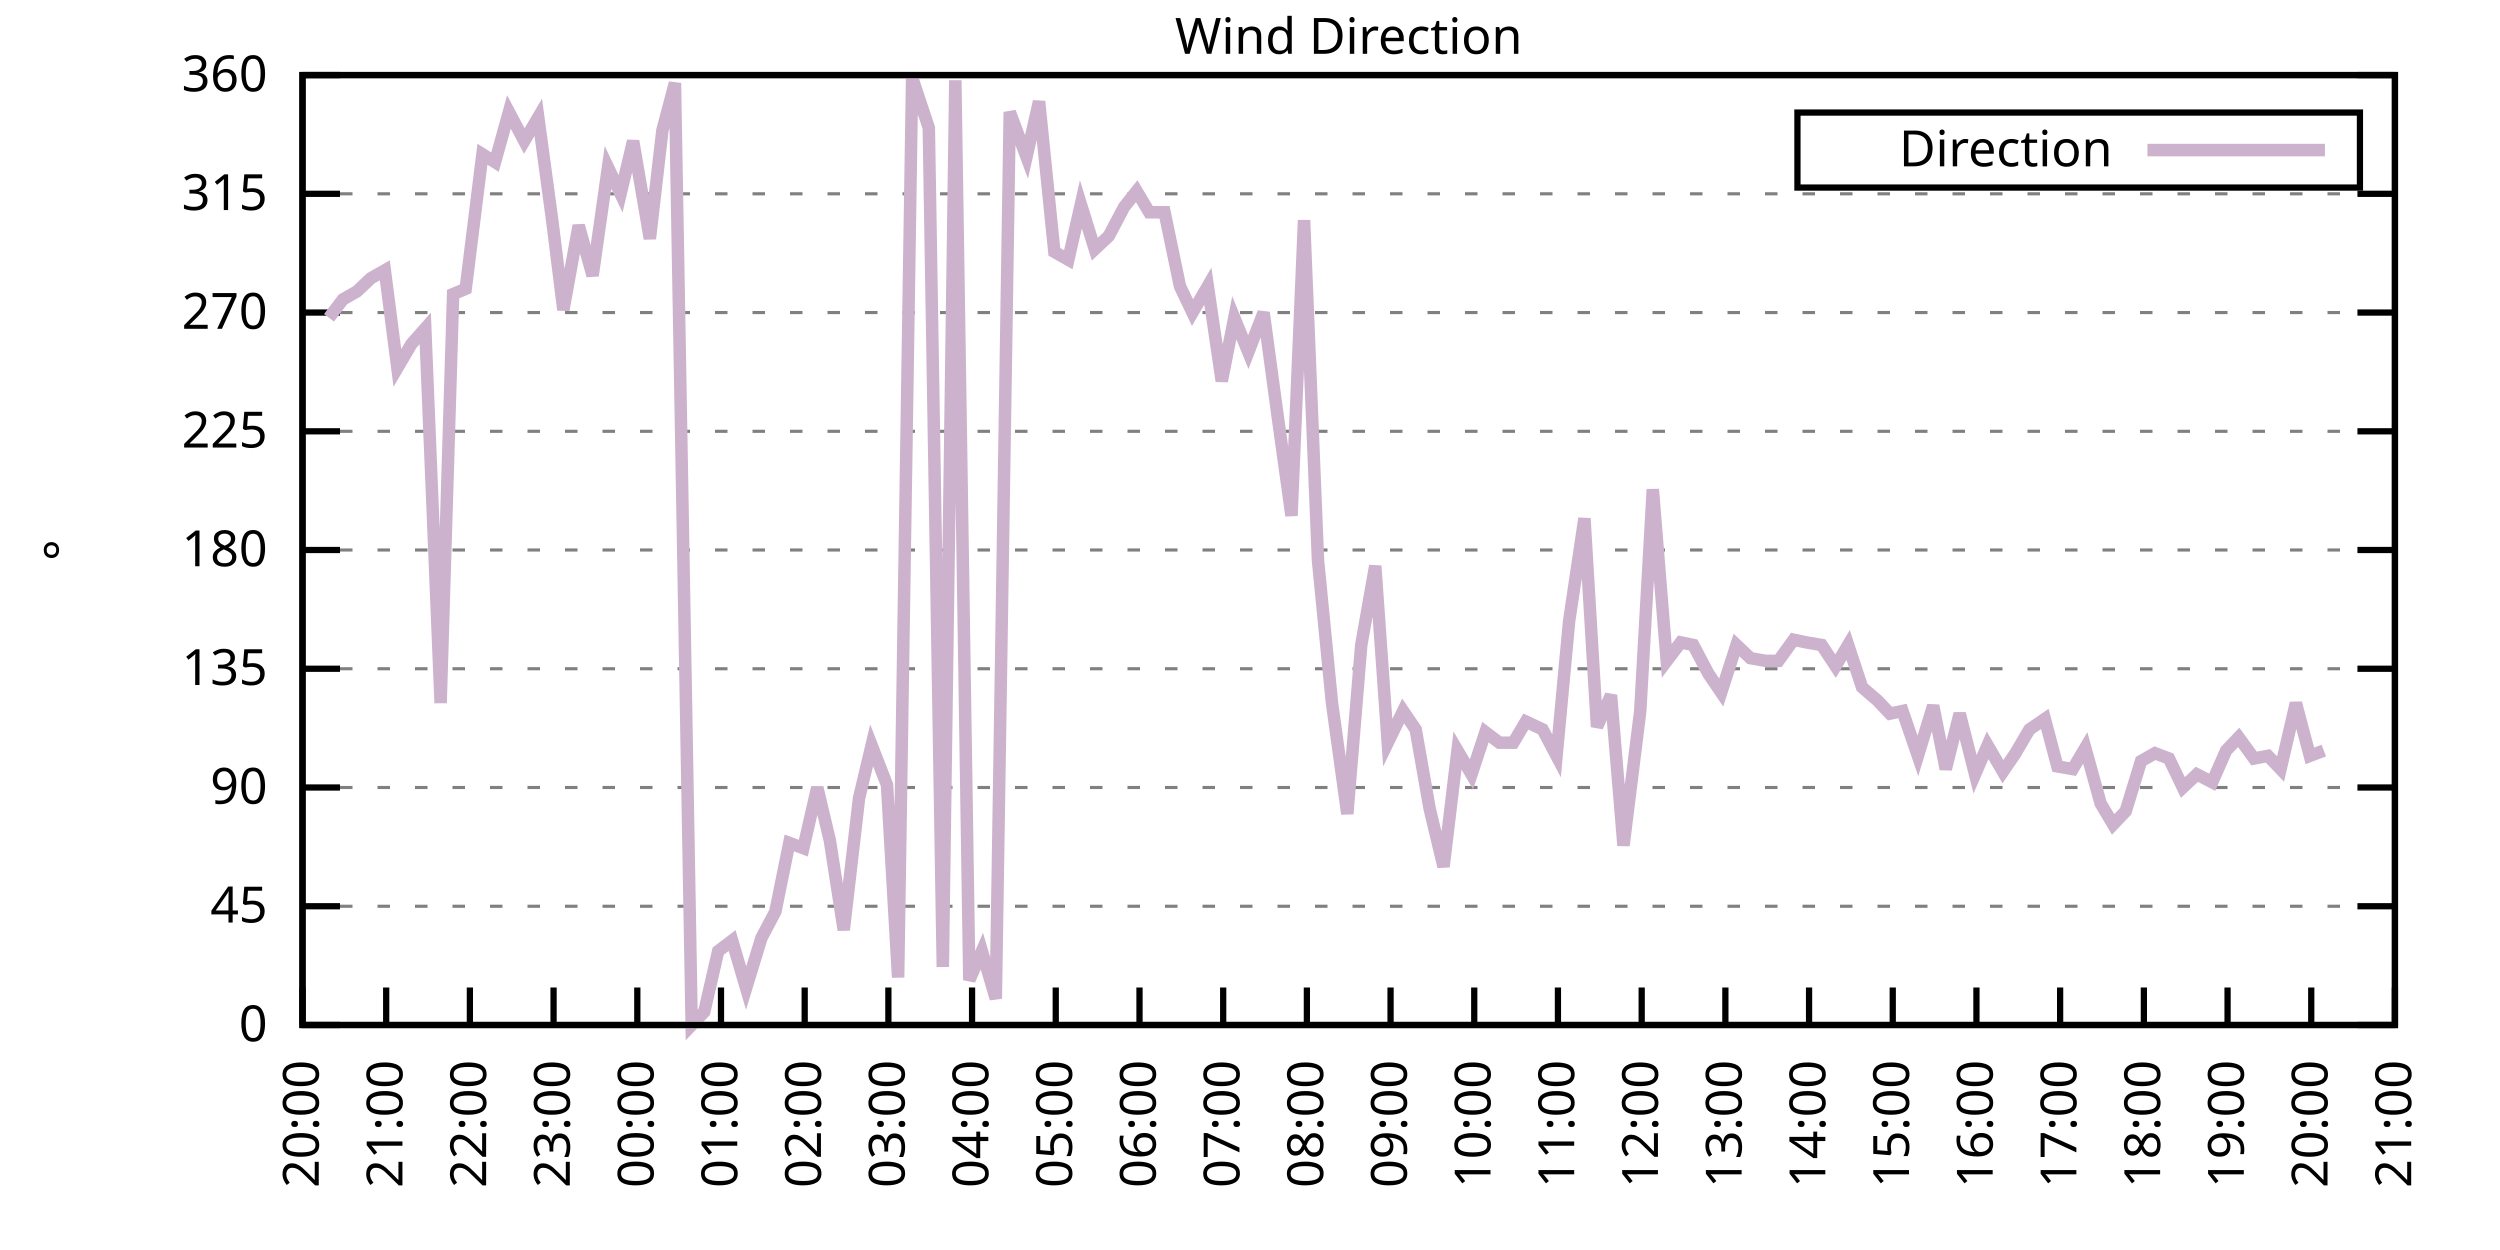
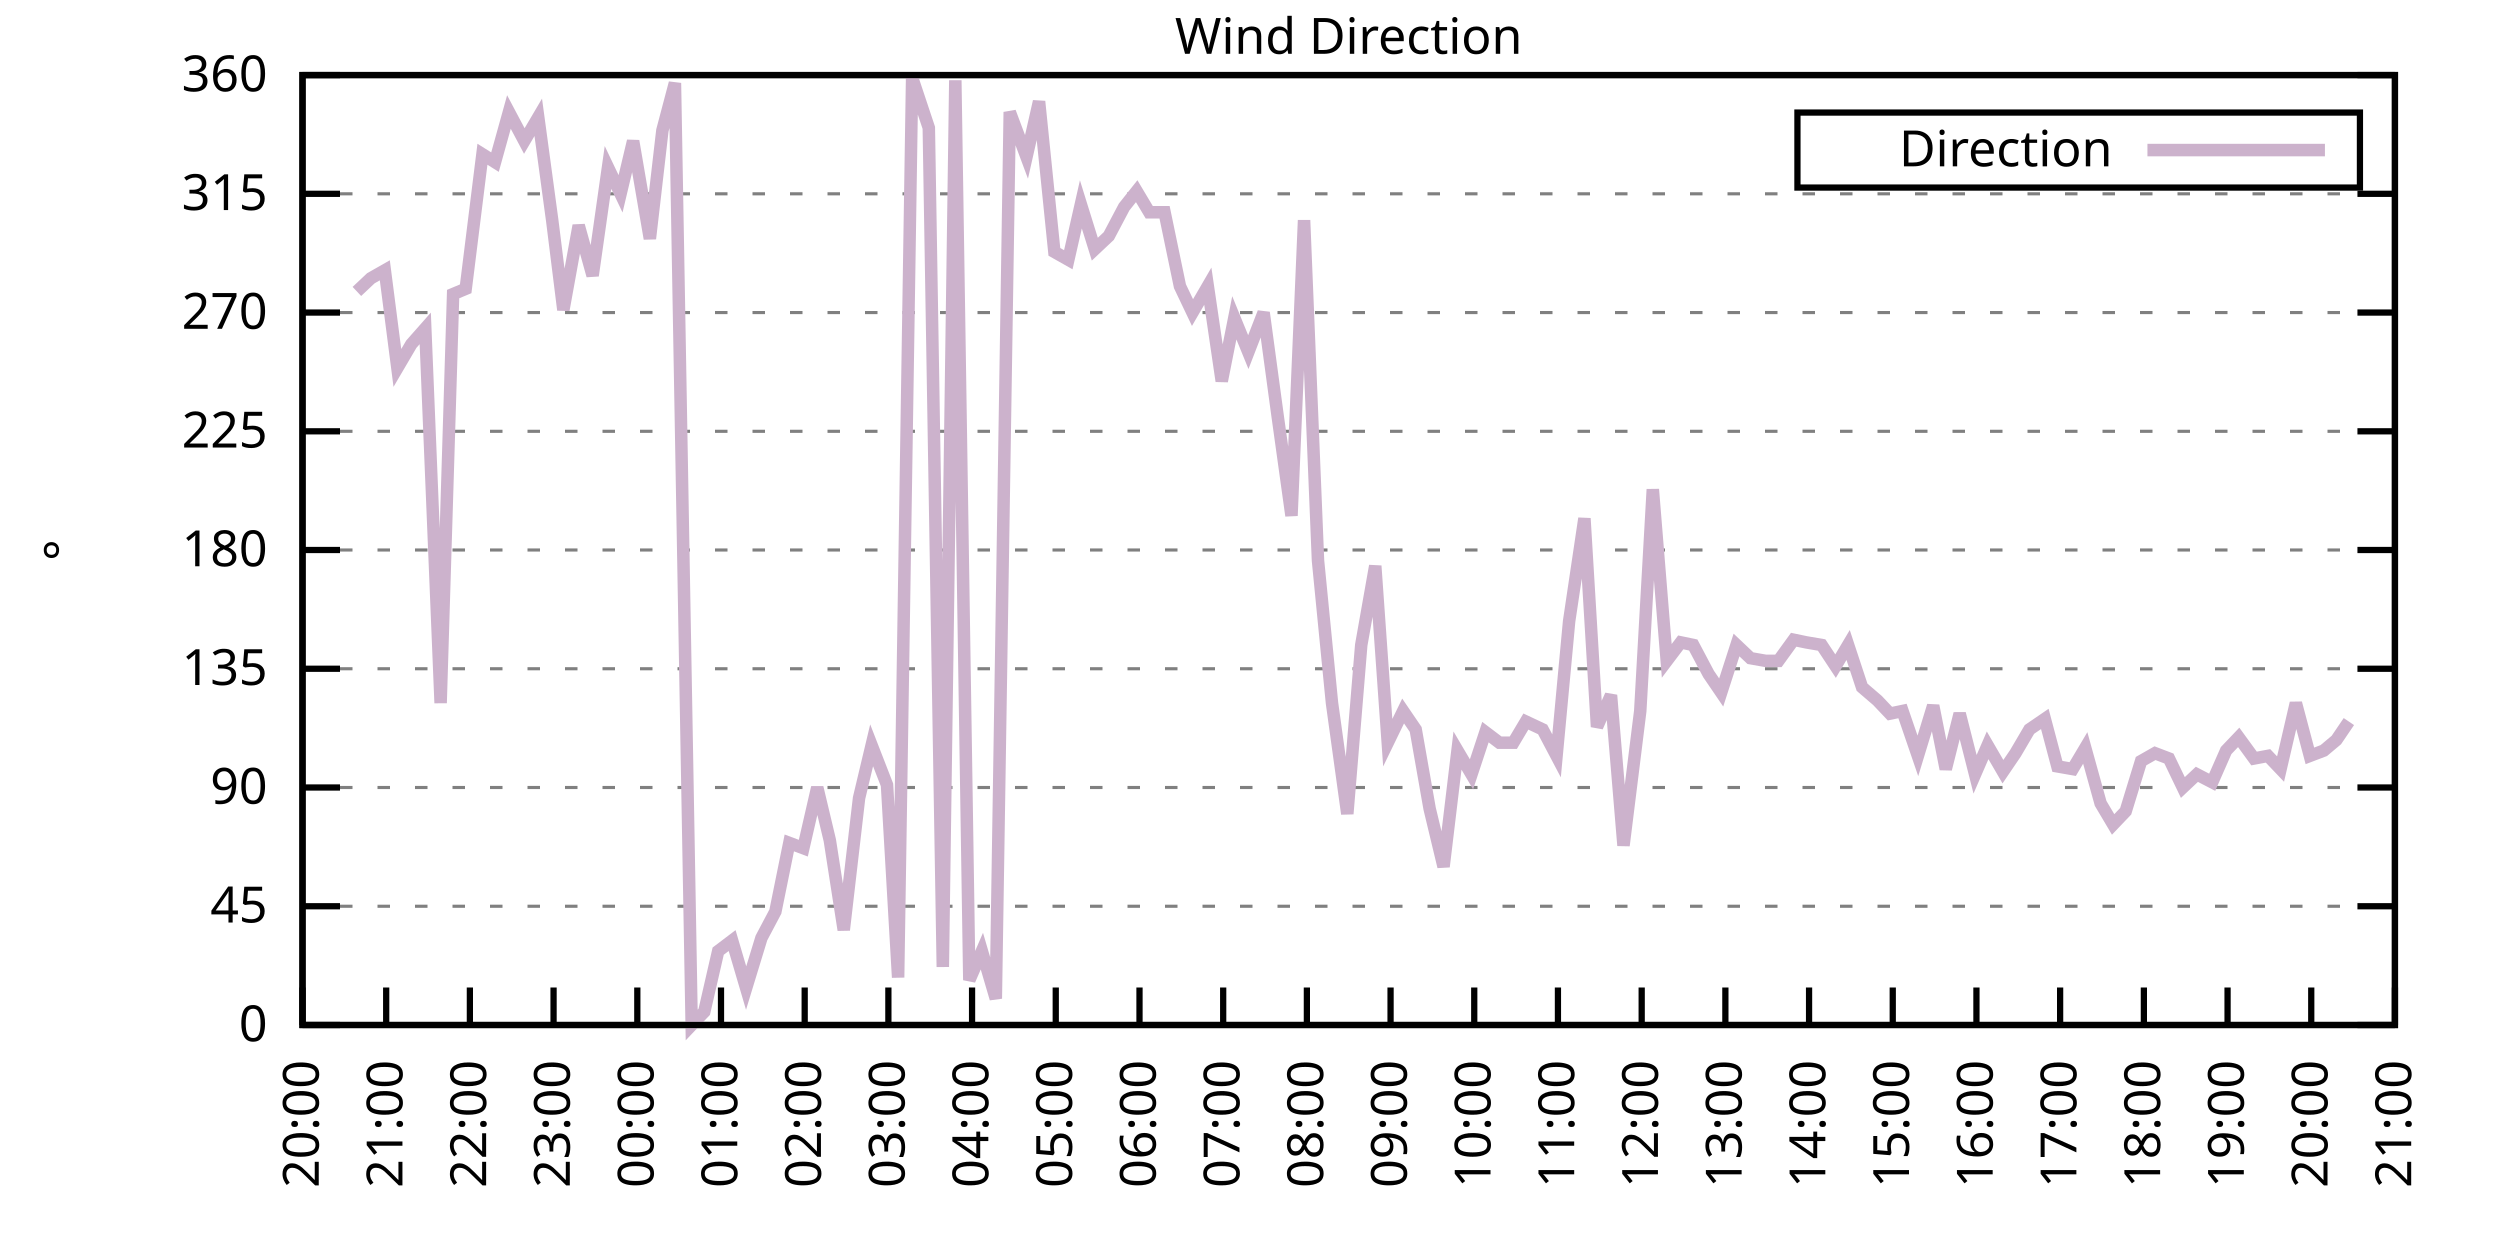
<svg xmlns="http://www.w3.org/2000/svg" xmlns:xlink="http://www.w3.org/1999/xlink" width="400" height="200" viewBox="0 0 400 200">
  <g id="gnuplot_canvas">
    <rect x="0" y="0" width="400" height="200" fill="none" />
    <defs>
      <circle id="gpDot" r="0.5" stroke-width="0.5" stroke="currentColor" />
      <path id="gpPt0" stroke-width="0.333" stroke="currentColor" d="M-1,0 h2 M0,-1 v2" />
      <path id="gpPt1" stroke-width="0.333" stroke="currentColor" d="M-1,-1 L1,1 M1,-1 L-1,1" />
      <path id="gpPt2" stroke-width="0.333" stroke="currentColor" d="M-1,0 L1,0 M0,-1 L0,1 M-1,-1 L1,1 M-1,1 L1,-1" />
      <rect id="gpPt3" stroke-width="0.333" stroke="currentColor" x="-1" y="-1" width="2" height="2" />
      <rect id="gpPt4" stroke-width="0.333" stroke="currentColor" fill="currentColor" x="-1" y="-1" width="2" height="2" />
      <circle id="gpPt5" stroke-width="0.333" stroke="currentColor" cx="0" cy="0" r="1" />
      <use xlink:href="#gpPt5" id="gpPt6" fill="currentColor" stroke="none" />
      <path id="gpPt7" stroke-width="0.333" stroke="currentColor" d="M0,-1.33 L-1.33,0.67 L1.33,0.67 z" />
      <use xlink:href="#gpPt7" id="gpPt8" fill="currentColor" stroke="none" />
      <use xlink:href="#gpPt7" id="gpPt9" stroke="currentColor" transform="rotate(180)" />
      <use xlink:href="#gpPt9" id="gpPt10" fill="currentColor" stroke="none" />
      <use xlink:href="#gpPt3" id="gpPt11" stroke="currentColor" transform="rotate(45)" />
      <use xlink:href="#gpPt11" id="gpPt12" fill="currentColor" stroke="none" />
      <path id="gpPt13" stroke-width="0.333" stroke="currentColor" d="M0,1.330 L1.265,0.411 L0.782,-1.067 L-0.782,-1.076 L-1.265,0.411 z" />
      <use xlink:href="#gpPt13" id="gpPt14" fill="currentColor" stroke="none" />
      <filter id="textbox" filterUnits="objectBoundingBox" x="0" y="0" height="1" width="1">
        <feFlood flood-color="white" flood-opacity="1" result="bgnd" />
        <feComposite in="SourceGraphic" in2="bgnd" operator="atop" />
      </filter>
      <filter id="greybox" filterUnits="objectBoundingBox" x="0" y="0" height="1" width="1">
        <feFlood flood-color="lightgrey" flood-opacity="1" result="grey" />
        <feComposite in="SourceGraphic" in2="grey" operator="atop" />
      </filter>
    </defs>
    <g fill="none" color="white" stroke="currentColor" stroke-width="1.00" stroke-linecap="butt" stroke-linejoin="miter">
</g>
    <g fill="none" color="black" stroke="currentColor" stroke-width="1.00" stroke-linecap="butt" stroke-linejoin="miter">
      <g stroke="none" shape-rendering="crispEdges">
        <polygon fill="rgb(255, 255, 255)" points="48.40,164.00 383.18,164.00 383.18,12.02 48.40,12.02 " />
      </g>
    </g>
    <g fill="none" color="black" stroke="currentColor" stroke-width="1.00" stroke-linecap="butt" stroke-linejoin="miter">
</g>
    <g fill="none" color="black" stroke="black" stroke-width="0.50" stroke-linecap="butt" stroke-linejoin="miter">
</g>
    <g fill="none" color="gray" stroke="currentColor" stroke-width="0.50" stroke-linecap="butt" stroke-linejoin="miter">
      <path stroke="gray" stroke-dasharray="2,4" class="gridline" d="M48.40,164.00 L383.19,164.00  " />
    </g>
    <g fill="none" color="gray" stroke="gray" stroke-width="1.00" stroke-linecap="butt" stroke-linejoin="miter">
</g>
    <g fill="none" color="black" stroke="currentColor" stroke-width="1.00" stroke-linecap="butt" stroke-linejoin="miter">
      <path stroke="black" d="M48.40,164.00 L54.40,164.00 M383.19,164.00 L377.19,164.00  " />
      <g transform="translate(42.80,166.60)" stroke="none" fill="black" font-family="Sans" font-size="8.00" text-anchor="end">
        <text>
          <tspan font-family="Sans"> 0</tspan>
        </text>
      </g>
    </g>
    <g fill="none" color="black" stroke="currentColor" stroke-width="1.00" stroke-linecap="butt" stroke-linejoin="miter">
</g>
    <g fill="none" color="black" stroke="black" stroke-width="0.50" stroke-linecap="butt" stroke-linejoin="miter">
</g>
    <g fill="none" color="gray" stroke="currentColor" stroke-width="0.50" stroke-linecap="butt" stroke-linejoin="miter">
      <path stroke="gray" stroke-dasharray="2,4" class="gridline" d="M48.40,145.00 L383.19,145.00  " />
    </g>
    <g fill="none" color="gray" stroke="gray" stroke-width="1.00" stroke-linecap="butt" stroke-linejoin="miter">
</g>
    <g fill="none" color="black" stroke="currentColor" stroke-width="1.00" stroke-linecap="butt" stroke-linejoin="miter">
      <path stroke="black" d="M48.40,145.00 L54.40,145.00 M383.19,145.00 L377.19,145.00  " />
      <g transform="translate(42.80,147.60)" stroke="none" fill="black" font-family="Sans" font-size="8.00" text-anchor="end">
        <text>
          <tspan font-family="Sans"> 45</tspan>
        </text>
      </g>
    </g>
    <g fill="none" color="black" stroke="currentColor" stroke-width="1.00" stroke-linecap="butt" stroke-linejoin="miter">
</g>
    <g fill="none" color="black" stroke="black" stroke-width="0.50" stroke-linecap="butt" stroke-linejoin="miter">
</g>
    <g fill="none" color="gray" stroke="currentColor" stroke-width="0.50" stroke-linecap="butt" stroke-linejoin="miter">
      <path stroke="gray" stroke-dasharray="2,4" class="gridline" d="M48.40,126.00 L383.19,126.00  " />
    </g>
    <g fill="none" color="gray" stroke="gray" stroke-width="1.00" stroke-linecap="butt" stroke-linejoin="miter">
</g>
    <g fill="none" color="black" stroke="currentColor" stroke-width="1.00" stroke-linecap="butt" stroke-linejoin="miter">
      <path stroke="black" d="M48.40,126.00 L54.40,126.00 M383.19,126.00 L377.19,126.00  " />
      <g transform="translate(42.80,128.60)" stroke="none" fill="black" font-family="Sans" font-size="8.00" text-anchor="end">
        <text>
          <tspan font-family="Sans"> 90</tspan>
        </text>
      </g>
    </g>
    <g fill="none" color="black" stroke="currentColor" stroke-width="1.00" stroke-linecap="butt" stroke-linejoin="miter">
</g>
    <g fill="none" color="black" stroke="black" stroke-width="0.50" stroke-linecap="butt" stroke-linejoin="miter">
</g>
    <g fill="none" color="gray" stroke="currentColor" stroke-width="0.50" stroke-linecap="butt" stroke-linejoin="miter">
      <path stroke="gray" stroke-dasharray="2,4" class="gridline" d="M48.40,107.00 L383.19,107.00  " />
    </g>
    <g fill="none" color="gray" stroke="gray" stroke-width="1.00" stroke-linecap="butt" stroke-linejoin="miter">
</g>
    <g fill="none" color="black" stroke="currentColor" stroke-width="1.00" stroke-linecap="butt" stroke-linejoin="miter">
      <path stroke="black" d="M48.40,107.00 L54.40,107.00 M383.19,107.00 L377.19,107.00  " />
      <g transform="translate(42.80,109.60)" stroke="none" fill="black" font-family="Sans" font-size="8.00" text-anchor="end">
        <text>
          <tspan font-family="Sans"> 135</tspan>
        </text>
      </g>
    </g>
    <g fill="none" color="black" stroke="currentColor" stroke-width="1.00" stroke-linecap="butt" stroke-linejoin="miter">
</g>
    <g fill="none" color="black" stroke="black" stroke-width="0.50" stroke-linecap="butt" stroke-linejoin="miter">
</g>
    <g fill="none" color="gray" stroke="currentColor" stroke-width="0.50" stroke-linecap="butt" stroke-linejoin="miter">
      <path stroke="gray" stroke-dasharray="2,4" class="gridline" d="M48.40,88.00 L383.19,88.00  " />
    </g>
    <g fill="none" color="gray" stroke="gray" stroke-width="1.00" stroke-linecap="butt" stroke-linejoin="miter">
</g>
    <g fill="none" color="black" stroke="currentColor" stroke-width="1.00" stroke-linecap="butt" stroke-linejoin="miter">
      <path stroke="black" d="M48.40,88.00 L54.40,88.00 M383.19,88.00 L377.19,88.00  " />
      <g transform="translate(42.80,90.60)" stroke="none" fill="black" font-family="Sans" font-size="8.00" text-anchor="end">
        <text>
          <tspan font-family="Sans"> 180</tspan>
        </text>
      </g>
    </g>
    <g fill="none" color="black" stroke="currentColor" stroke-width="1.00" stroke-linecap="butt" stroke-linejoin="miter">
</g>
    <g fill="none" color="black" stroke="black" stroke-width="0.50" stroke-linecap="butt" stroke-linejoin="miter">
</g>
    <g fill="none" color="gray" stroke="currentColor" stroke-width="0.50" stroke-linecap="butt" stroke-linejoin="miter">
      <path stroke="gray" stroke-dasharray="2,4" class="gridline" d="M48.40,69.01 L383.19,69.01  " />
    </g>
    <g fill="none" color="gray" stroke="gray" stroke-width="1.00" stroke-linecap="butt" stroke-linejoin="miter">
</g>
    <g fill="none" color="black" stroke="currentColor" stroke-width="1.00" stroke-linecap="butt" stroke-linejoin="miter">
      <path stroke="black" d="M48.40,69.01 L54.40,69.01 M383.19,69.01 L377.19,69.01  " />
      <g transform="translate(42.80,71.61)" stroke="none" fill="black" font-family="Sans" font-size="8.00" text-anchor="end">
        <text>
          <tspan font-family="Sans"> 225</tspan>
        </text>
      </g>
    </g>
    <g fill="none" color="black" stroke="currentColor" stroke-width="1.00" stroke-linecap="butt" stroke-linejoin="miter">
</g>
    <g fill="none" color="black" stroke="black" stroke-width="0.50" stroke-linecap="butt" stroke-linejoin="miter">
</g>
    <g fill="none" color="gray" stroke="currentColor" stroke-width="0.50" stroke-linecap="butt" stroke-linejoin="miter">
      <path stroke="gray" stroke-dasharray="2,4" class="gridline" d="M48.40,50.01 L383.19,50.01  " />
    </g>
    <g fill="none" color="gray" stroke="gray" stroke-width="1.00" stroke-linecap="butt" stroke-linejoin="miter">
</g>
    <g fill="none" color="black" stroke="currentColor" stroke-width="1.00" stroke-linecap="butt" stroke-linejoin="miter">
      <path stroke="black" d="M48.40,50.01 L54.40,50.01 M383.19,50.01 L377.19,50.01  " />
      <g transform="translate(42.80,52.61)" stroke="none" fill="black" font-family="Sans" font-size="8.00" text-anchor="end">
        <text>
          <tspan font-family="Sans"> 270</tspan>
        </text>
      </g>
    </g>
    <g fill="none" color="black" stroke="currentColor" stroke-width="1.00" stroke-linecap="butt" stroke-linejoin="miter">
</g>
    <g fill="none" color="black" stroke="black" stroke-width="0.50" stroke-linecap="butt" stroke-linejoin="miter">
</g>
    <g fill="none" color="gray" stroke="currentColor" stroke-width="0.50" stroke-linecap="butt" stroke-linejoin="miter">
      <path stroke="gray" stroke-dasharray="2,4" class="gridline" d="M48.40,31.01 L383.19,31.01  " />
    </g>
    <g fill="none" color="gray" stroke="gray" stroke-width="1.00" stroke-linecap="butt" stroke-linejoin="miter">
</g>
    <g fill="none" color="black" stroke="currentColor" stroke-width="1.00" stroke-linecap="butt" stroke-linejoin="miter">
      <path stroke="black" d="M48.40,31.01 L54.40,31.01 M383.19,31.01 L377.19,31.01  " />
      <g transform="translate(42.80,33.61)" stroke="none" fill="black" font-family="Sans" font-size="8.00" text-anchor="end">
        <text>
          <tspan font-family="Sans"> 315</tspan>
        </text>
      </g>
    </g>
    <g fill="none" color="black" stroke="currentColor" stroke-width="1.00" stroke-linecap="butt" stroke-linejoin="miter">
</g>
    <g fill="none" color="black" stroke="black" stroke-width="0.50" stroke-linecap="butt" stroke-linejoin="miter">
</g>
    <g fill="none" color="gray" stroke="currentColor" stroke-width="0.50" stroke-linecap="butt" stroke-linejoin="miter">
      <path stroke="gray" stroke-dasharray="2,4" class="gridline" d="M48.40,12.01 L383.19,12.01  " />
    </g>
    <g fill="none" color="gray" stroke="gray" stroke-width="1.00" stroke-linecap="butt" stroke-linejoin="miter">
</g>
    <g fill="none" color="black" stroke="currentColor" stroke-width="1.00" stroke-linecap="butt" stroke-linejoin="miter">
      <path stroke="black" d="M48.40,12.01 L54.40,12.01 M383.19,12.01 L377.19,12.01  " />
      <g transform="translate(42.80,14.61)" stroke="none" fill="black" font-family="Sans" font-size="8.00" text-anchor="end">
        <text>
          <tspan font-family="Sans"> 360</tspan>
        </text>
      </g>
    </g>
    <g fill="none" color="black" stroke="currentColor" stroke-width="1.00" stroke-linecap="butt" stroke-linejoin="miter">
      <path stroke="black" d="M48.40,164.00 L48.40,158.00  " />
      <g transform="translate(51.00,169.60) rotate(270.00)" stroke="none" fill="black" font-family="Sans" font-size="8.00" text-anchor="end">
        <text>
          <tspan font-family="Sans">20:00</tspan>
        </text>
      </g>
    </g>
    <g fill="none" color="black" stroke="currentColor" stroke-width="1.00" stroke-linecap="butt" stroke-linejoin="miter">
      <path stroke="black" d="M61.79,164.00 L61.79,158.00  " />
      <g transform="translate(64.39,169.60) rotate(270.00)" stroke="none" fill="black" font-family="Sans" font-size="8.00" text-anchor="end">
        <text>
          <tspan font-family="Sans">21:00</tspan>
        </text>
      </g>
    </g>
    <g fill="none" color="black" stroke="currentColor" stroke-width="1.00" stroke-linecap="butt" stroke-linejoin="miter">
      <path stroke="black" d="M75.18,164.00 L75.18,158.00  " />
      <g transform="translate(77.78,169.60) rotate(270.00)" stroke="none" fill="black" font-family="Sans" font-size="8.00" text-anchor="end">
        <text>
          <tspan font-family="Sans">22:00</tspan>
        </text>
      </g>
    </g>
    <g fill="none" color="black" stroke="currentColor" stroke-width="1.00" stroke-linecap="butt" stroke-linejoin="miter">
      <path stroke="black" d="M88.57,164.00 L88.57,158.00  " />
      <g transform="translate(91.17,169.60) rotate(270.00)" stroke="none" fill="black" font-family="Sans" font-size="8.00" text-anchor="end">
        <text>
          <tspan font-family="Sans">23:00</tspan>
        </text>
      </g>
    </g>
    <g fill="none" color="black" stroke="currentColor" stroke-width="1.00" stroke-linecap="butt" stroke-linejoin="miter">
      <path stroke="black" d="M101.97,164.00 L101.97,158.00  " />
      <g transform="translate(104.57,169.60) rotate(270.00)" stroke="none" fill="black" font-family="Sans" font-size="8.00" text-anchor="end">
        <text>
          <tspan font-family="Sans">00:00</tspan>
        </text>
      </g>
    </g>
    <g fill="none" color="black" stroke="currentColor" stroke-width="1.00" stroke-linecap="butt" stroke-linejoin="miter">
      <path stroke="black" d="M115.36,164.00 L115.36,158.00  " />
      <g transform="translate(117.96,169.60) rotate(270.00)" stroke="none" fill="black" font-family="Sans" font-size="8.00" text-anchor="end">
        <text>
          <tspan font-family="Sans">01:00</tspan>
        </text>
      </g>
    </g>
    <g fill="none" color="black" stroke="currentColor" stroke-width="1.00" stroke-linecap="butt" stroke-linejoin="miter">
      <path stroke="black" d="M128.75,164.00 L128.75,158.00  " />
      <g transform="translate(131.35,169.60) rotate(270.00)" stroke="none" fill="black" font-family="Sans" font-size="8.00" text-anchor="end">
        <text>
          <tspan font-family="Sans">02:00</tspan>
        </text>
      </g>
    </g>
    <g fill="none" color="black" stroke="currentColor" stroke-width="1.00" stroke-linecap="butt" stroke-linejoin="miter">
      <path stroke="black" d="M142.14,164.00 L142.14,158.00  " />
      <g transform="translate(144.74,169.60) rotate(270.00)" stroke="none" fill="black" font-family="Sans" font-size="8.00" text-anchor="end">
        <text>
          <tspan font-family="Sans">03:00</tspan>
        </text>
      </g>
    </g>
    <g fill="none" color="black" stroke="currentColor" stroke-width="1.00" stroke-linecap="butt" stroke-linejoin="miter">
      <path stroke="black" d="M155.53,164.00 L155.53,158.00  " />
      <g transform="translate(158.13,169.60) rotate(270.00)" stroke="none" fill="black" font-family="Sans" font-size="8.00" text-anchor="end">
        <text>
          <tspan font-family="Sans">04:00</tspan>
        </text>
      </g>
    </g>
    <g fill="none" color="black" stroke="currentColor" stroke-width="1.00" stroke-linecap="butt" stroke-linejoin="miter">
      <path stroke="black" d="M168.92,164.00 L168.92,158.00  " />
      <g transform="translate(171.52,169.60) rotate(270.00)" stroke="none" fill="black" font-family="Sans" font-size="8.00" text-anchor="end">
        <text>
          <tspan font-family="Sans">05:00</tspan>
        </text>
      </g>
    </g>
    <g fill="none" color="black" stroke="currentColor" stroke-width="1.00" stroke-linecap="butt" stroke-linejoin="miter">
      <path stroke="black" d="M182.32,164.00 L182.32,158.00  " />
      <g transform="translate(184.92,169.60) rotate(270.00)" stroke="none" fill="black" font-family="Sans" font-size="8.00" text-anchor="end">
        <text>
          <tspan font-family="Sans">06:00</tspan>
        </text>
      </g>
    </g>
    <g fill="none" color="black" stroke="currentColor" stroke-width="1.00" stroke-linecap="butt" stroke-linejoin="miter">
      <path stroke="black" d="M195.71,164.00 L195.71,158.00  " />
      <g transform="translate(198.31,169.60) rotate(270.00)" stroke="none" fill="black" font-family="Sans" font-size="8.00" text-anchor="end">
        <text>
          <tspan font-family="Sans">07:00</tspan>
        </text>
      </g>
    </g>
    <g fill="none" color="black" stroke="currentColor" stroke-width="1.00" stroke-linecap="butt" stroke-linejoin="miter">
      <path stroke="black" d="M209.10,164.00 L209.10,158.00  " />
      <g transform="translate(211.70,169.60) rotate(270.00)" stroke="none" fill="black" font-family="Sans" font-size="8.00" text-anchor="end">
        <text>
          <tspan font-family="Sans">08:00</tspan>
        </text>
      </g>
    </g>
    <g fill="none" color="black" stroke="currentColor" stroke-width="1.00" stroke-linecap="butt" stroke-linejoin="miter">
      <path stroke="black" d="M222.49,164.00 L222.49,158.00  " />
      <g transform="translate(225.09,169.60) rotate(270.00)" stroke="none" fill="black" font-family="Sans" font-size="8.00" text-anchor="end">
        <text>
          <tspan font-family="Sans">09:00</tspan>
        </text>
      </g>
    </g>
    <g fill="none" color="black" stroke="currentColor" stroke-width="1.00" stroke-linecap="butt" stroke-linejoin="miter">
      <path stroke="black" d="M235.88,164.00 L235.88,158.00  " />
      <g transform="translate(238.48,169.60) rotate(270.00)" stroke="none" fill="black" font-family="Sans" font-size="8.00" text-anchor="end">
        <text>
          <tspan font-family="Sans">10:00</tspan>
        </text>
      </g>
    </g>
    <g fill="none" color="black" stroke="currentColor" stroke-width="1.00" stroke-linecap="butt" stroke-linejoin="miter">
      <path stroke="black" d="M249.27,164.00 L249.27,158.00  " />
      <g transform="translate(251.87,169.60) rotate(270.00)" stroke="none" fill="black" font-family="Sans" font-size="8.00" text-anchor="end">
        <text>
          <tspan font-family="Sans">11:00</tspan>
        </text>
      </g>
    </g>
    <g fill="none" color="black" stroke="currentColor" stroke-width="1.00" stroke-linecap="butt" stroke-linejoin="miter">
      <path stroke="black" d="M262.67,164.00 L262.67,158.00  " />
      <g transform="translate(265.27,169.60) rotate(270.00)" stroke="none" fill="black" font-family="Sans" font-size="8.00" text-anchor="end">
        <text>
          <tspan font-family="Sans">12:00</tspan>
        </text>
      </g>
    </g>
    <g fill="none" color="black" stroke="currentColor" stroke-width="1.00" stroke-linecap="butt" stroke-linejoin="miter">
      <path stroke="black" d="M276.06,164.00 L276.06,158.00  " />
      <g transform="translate(278.66,169.60) rotate(270.00)" stroke="none" fill="black" font-family="Sans" font-size="8.00" text-anchor="end">
        <text>
          <tspan font-family="Sans">13:00</tspan>
        </text>
      </g>
    </g>
    <g fill="none" color="black" stroke="currentColor" stroke-width="1.00" stroke-linecap="butt" stroke-linejoin="miter">
      <path stroke="black" d="M289.45,164.00 L289.45,158.00  " />
      <g transform="translate(292.05,169.60) rotate(270.00)" stroke="none" fill="black" font-family="Sans" font-size="8.00" text-anchor="end">
        <text>
          <tspan font-family="Sans">14:00</tspan>
        </text>
      </g>
    </g>
    <g fill="none" color="black" stroke="currentColor" stroke-width="1.00" stroke-linecap="butt" stroke-linejoin="miter">
      <path stroke="black" d="M302.84,164.00 L302.84,158.00  " />
      <g transform="translate(305.44,169.60) rotate(270.00)" stroke="none" fill="black" font-family="Sans" font-size="8.00" text-anchor="end">
        <text>
          <tspan font-family="Sans">15:00</tspan>
        </text>
      </g>
    </g>
    <g fill="none" color="black" stroke="currentColor" stroke-width="1.00" stroke-linecap="butt" stroke-linejoin="miter">
      <path stroke="black" d="M316.23,164.00 L316.23,158.00  " />
      <g transform="translate(318.83,169.60) rotate(270.00)" stroke="none" fill="black" font-family="Sans" font-size="8.00" text-anchor="end">
        <text>
          <tspan font-family="Sans">16:00</tspan>
        </text>
      </g>
    </g>
    <g fill="none" color="black" stroke="currentColor" stroke-width="1.00" stroke-linecap="butt" stroke-linejoin="miter">
      <path stroke="black" d="M329.62,164.00 L329.62,158.00  " />
      <g transform="translate(332.22,169.60) rotate(270.00)" stroke="none" fill="black" font-family="Sans" font-size="8.00" text-anchor="end">
        <text>
          <tspan font-family="Sans">17:00</tspan>
        </text>
      </g>
    </g>
    <g fill="none" color="black" stroke="currentColor" stroke-width="1.00" stroke-linecap="butt" stroke-linejoin="miter">
      <path stroke="black" d="M343.02,164.00 L343.02,158.00  " />
      <g transform="translate(345.62,169.60) rotate(270.00)" stroke="none" fill="black" font-family="Sans" font-size="8.00" text-anchor="end">
        <text>
          <tspan font-family="Sans">18:00</tspan>
        </text>
      </g>
    </g>
    <g fill="none" color="black" stroke="currentColor" stroke-width="1.00" stroke-linecap="butt" stroke-linejoin="miter">
      <path stroke="black" d="M356.41,164.00 L356.41,158.00  " />
      <g transform="translate(359.01,169.60) rotate(270.00)" stroke="none" fill="black" font-family="Sans" font-size="8.00" text-anchor="end">
        <text>
          <tspan font-family="Sans">19:00</tspan>
        </text>
      </g>
    </g>
    <g fill="none" color="black" stroke="currentColor" stroke-width="1.00" stroke-linecap="butt" stroke-linejoin="miter">
      <path stroke="black" d="M369.80,164.00 L369.80,158.00  " />
      <g transform="translate(372.40,169.60) rotate(270.00)" stroke="none" fill="black" font-family="Sans" font-size="8.00" text-anchor="end">
        <text>
          <tspan font-family="Sans">20:00</tspan>
        </text>
      </g>
    </g>
    <g fill="none" color="black" stroke="currentColor" stroke-width="1.00" stroke-linecap="butt" stroke-linejoin="miter">
      <path stroke="black" d="M383.19,164.00 L383.19,158.00  " />
      <g transform="translate(385.79,169.60) rotate(270.00)" stroke="none" fill="black" font-family="Sans" font-size="8.00" text-anchor="end">
        <text>
          <tspan font-family="Sans">21:00</tspan>
        </text>
      </g>
    </g>
    <g fill="none" color="black" stroke="currentColor" stroke-width="1.00" stroke-linecap="butt" stroke-linejoin="miter">
</g>
    <g fill="none" color="black" stroke="currentColor" stroke-width="1.00" stroke-linecap="butt" stroke-linejoin="miter">
      <path stroke="black" d="M48.40,12.01 L48.40,164.00 L383.19,164.00 L383.19,12.01 L48.40,12.01 Z  " />
    </g>
    <g fill="none" color="black" stroke="currentColor" stroke-width="1.00" stroke-linecap="butt" stroke-linejoin="miter">
</g>
    <g fill="none" color="black" stroke="currentColor" stroke-width="1.00" stroke-linecap="butt" stroke-linejoin="miter">
      <path stroke="black" d="M287.59,30.01 L287.59,18.01 L377.59,18.01 L377.59,30.01 L287.59,30.01 Z  " />
    </g>
    <g id="Wind_direction_plot_1">
      <g fill="none" color="white" stroke="black" stroke-width="2.00" stroke-linecap="butt" stroke-linejoin="miter">
</g>
      <g fill="none" color="black" stroke="currentColor" stroke-width="2.00" stroke-linecap="butt" stroke-linejoin="miter">
        <g transform="translate(337.99,26.61)" stroke="none" fill="black" font-family="Sans" font-size="8.00" text-anchor="end">
          <text>
            <tspan font-family="Sans">Direction</tspan>
          </text>
        </g>
      </g>
      <g fill="none" color="black" stroke="currentColor" stroke-width="2.00" stroke-linecap="butt" stroke-linejoin="miter">
-         <path stroke="rgb(204, 178, 204)" d="M343.59,24.01 L371.99,24.01 M52.64,50.85 L54.87,47.90 L57.10,46.63 L59.34,44.52 L61.57,43.25 L63.58,58.87   L65.81,55.07 L68.04,52.54 L70.50,112.49 L72.50,47.05 L74.51,46.21 L77.19,24.68 L79.20,25.94 L81.43,17.92   L83.89,22.56 L86.12,18.77 L88.35,35.23 L90.14,49.59 L92.59,36.08 L94.82,44.10 L97.28,26.79 L99.29,31.01   L101.30,22.56 L103.98,38.19 L105.98,20.88 L107.99,13.28 L110.67,164.00 L112.68,161.89 L114.91,152.18 L117.14,150.49   L119.38,158.09 L121.83,150.07 L124.06,145.85 L126.29,134.87 L128.53,135.71 L130.76,126.00 L132.77,134.45 L135.00,148.80   L137.45,127.69 L139.46,119.25 L141.92,125.58 L143.70,156.40 L145.94,12.43 L148.61,20.45 L150.85,154.71 L152.85,12.85   L155.09,156.82 L157.10,152.18 L159.33,159.78 L161.56,17.92 L164.24,25.10 L166.25,16.23 L168.70,40.30 L170.93,41.56   L172.94,32.70 L175.17,39.87 L177.41,37.76 L179.86,33.12 L181.87,30.59 L183.88,33.96 L186.33,33.96 L188.79,45.79   L190.80,50.01 L193.25,45.79 L195.48,60.98 L197.49,50.85 L199.73,56.34 L202.18,50.01 L204.41,66.47 L206.64,82.52   L208.65,35.23 L210.88,89.69 L213.12,112.49 L215.57,130.22 L217.80,103.20 L220.04,90.54 L222.04,118.83 L224.50,113.76   L226.51,116.71 L228.74,129.38 L230.97,138.67 L233.20,120.09 L235.44,123.89 L237.67,117.14 L239.90,118.83 L242.13,118.83   L244.14,115.45 L246.82,116.71 L249.05,120.94 L251.06,99.40 L253.51,82.94 L255.52,116.29 L257.76,111.23 L259.76,135.29   L262.44,113.76 L264.45,78.29 L266.68,105.74 L268.92,102.78 L270.92,103.20 L273.38,107.85 L275.39,110.80 L277.84,103.20   L280.07,105.31 L282.53,105.74 L284.54,105.74 L286.99,102.36 L289.00,102.78 L291.46,103.20 L293.69,106.58 L295.70,103.20   L297.93,109.96 L300.39,112.07 L302.39,114.18 L304.40,113.76 L306.86,120.94 L309.31,112.91 L311.32,123.05 L313.55,114.18   L316.01,123.89 L318.02,119.25 L320.47,123.47 L322.48,120.51 L324.71,116.71 L327.17,115.03 L329.18,122.62 L331.63,123.05   L333.64,119.67 L336.10,128.54 L338.10,131.91 L340.11,129.80 L342.57,121.78 L344.80,120.51 L347.03,121.36 L349.26,126.00   L351.50,123.89 L353.95,125.16 L356.18,120.09 L358.19,117.98 L360.65,121.36 L362.88,120.94 L364.89,123.05 L367.34,112.49   L369.58,120.94 L371.81,120.09  " />
+         <path stroke="rgb(204, 178, 204)" d="M343.59,24.01 L371.99,24.01 M57.10,46.63 L59.34,44.52 L61.57,43.25 L63.58,58.87 L65.81,55.07 L68.04,52.54   L70.50,112.49 L72.50,47.05 L74.51,46.21 L77.19,24.68 L79.20,25.94 L81.43,17.92 L83.89,22.56 L86.12,18.77   L88.35,35.23 L90.14,49.59 L92.59,36.08 L94.82,44.10 L97.28,26.79 L99.29,31.01 L101.30,22.56 L103.98,38.19   L105.98,20.88 L107.99,13.28 L110.67,164.00 L112.68,161.89 L114.91,152.18 L117.14,150.49 L119.38,158.09 L121.83,150.07   L124.06,145.85 L126.29,134.87 L128.53,135.71 L130.76,126.00 L132.77,134.45 L135.00,148.80 L137.45,127.69 L139.46,119.25   L141.92,125.58 L143.70,156.40 L145.94,12.43 L148.61,20.45 L150.85,154.71 L152.85,12.85 L155.09,156.82 L157.10,152.18   L159.33,159.78 L161.56,17.92 L164.24,25.10 L166.25,16.23 L168.70,40.30 L170.93,41.56 L172.94,32.70 L175.17,39.87   L177.41,37.76 L179.86,33.12 L181.87,30.59 L183.88,33.96 L186.33,33.96 L188.79,45.79 L190.80,50.01 L193.25,45.79   L195.48,60.98 L197.49,50.85 L199.73,56.34 L202.18,50.01 L204.41,66.47 L206.64,82.52 L208.65,35.23 L210.88,89.69   L213.12,112.49 L215.57,130.22 L217.80,103.20 L220.04,90.54 L222.04,118.83 L224.50,113.76 L226.51,116.71 L228.74,129.38   L230.97,138.67 L233.20,120.09 L235.44,123.89 L237.67,117.14 L239.90,118.83 L242.13,118.83 L244.14,115.45 L246.82,116.71   L249.05,120.94 L251.06,99.40 L253.51,82.94 L255.52,116.29 L257.76,111.23 L259.76,135.29 L262.44,113.76 L264.45,78.29   L266.68,105.74 L268.92,102.78 L270.92,103.20 L273.38,107.85 L275.39,110.80 L277.84,103.20 L280.07,105.31 L282.53,105.74   L284.54,105.74 L286.99,102.36 L289.00,102.78 L291.46,103.20 L293.69,106.58 L295.70,103.20 L297.93,109.96 L300.39,112.07   L302.39,114.18 L304.40,113.76 L306.86,120.94 L309.31,112.91 L311.32,123.05 L313.55,114.18 L316.01,123.89 L318.02,119.25   L320.47,123.47 L322.48,120.51 L324.71,116.71 L327.17,115.03 L329.18,122.62 L331.63,123.05 L333.64,119.67 L336.10,128.54   L338.10,131.91 L340.11,129.80 L342.57,121.78 L344.80,120.51 L347.03,121.36 L349.26,126.00 L351.50,123.89 L353.95,125.16   L356.18,120.09 L358.19,117.98 L360.65,121.36 L362.88,120.94 L364.89,123.05 L367.34,112.49 L369.58,120.94 L371.81,120.09   L373.82,118.40 L375.82,115.45  " />
      </g>
    </g>
    <g fill="none" color="black" stroke="currentColor" stroke-width="2.00" stroke-linecap="butt" stroke-linejoin="miter">
</g>
    <g fill="none" color="black" stroke="black" stroke-width="1.00" stroke-linecap="butt" stroke-linejoin="miter">
</g>
    <g fill="none" color="black" stroke="currentColor" stroke-width="1.00" stroke-linecap="butt" stroke-linejoin="miter">
      <path stroke="black" d="M48.40,12.01 L48.40,164.00 L383.19,164.00 L383.19,12.01 L48.40,12.01 Z  " />
      <g transform="translate(12.80,88.01) rotate(270.00)" stroke="none" fill="black" font-family="Sans" font-size="8.00" text-anchor="middle">
        <text>
          <tspan font-family="Sans">°</tspan>
        </text>
      </g>
    </g>
    <g fill="none" color="black" stroke="currentColor" stroke-width="1.00" stroke-linecap="butt" stroke-linejoin="miter">
</g>
    <g fill="none" color="black" stroke="currentColor" stroke-width="1.00" stroke-linecap="butt" stroke-linejoin="miter">
      <g transform="translate(215.79,8.61)" stroke="none" fill="black" font-family="Sans" font-size="8.00" text-anchor="middle">
        <text>
          <tspan font-family="Sans">Wind Direction</tspan>
        </text>
      </g>
    </g>
    <g fill="none" color="black" stroke="currentColor" stroke-width="1.00" stroke-linecap="butt" stroke-linejoin="miter">
</g>
  </g>
</svg>
